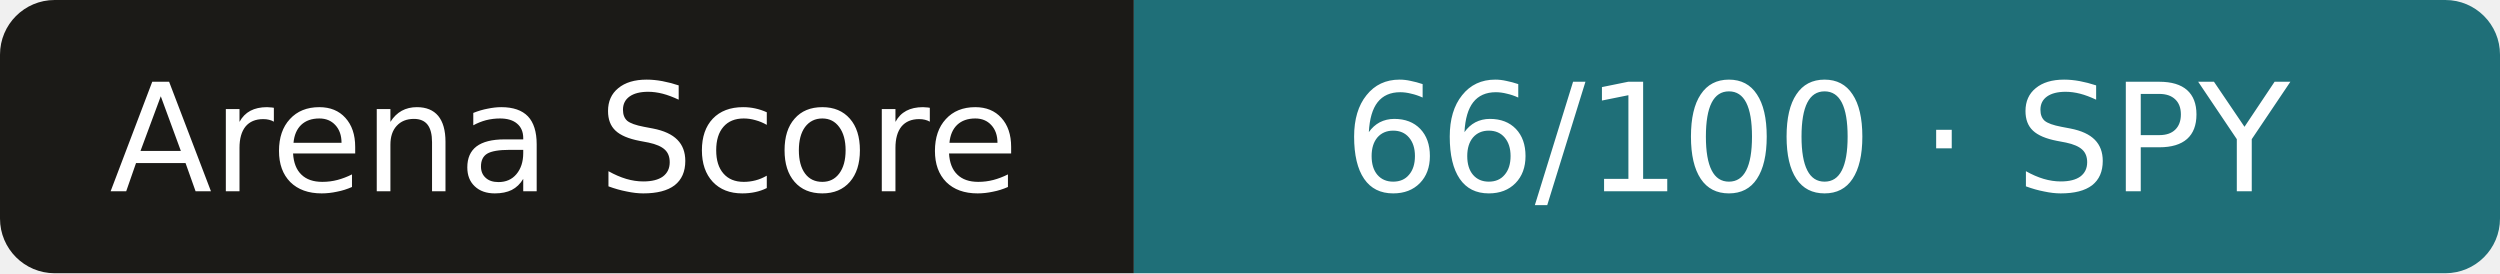
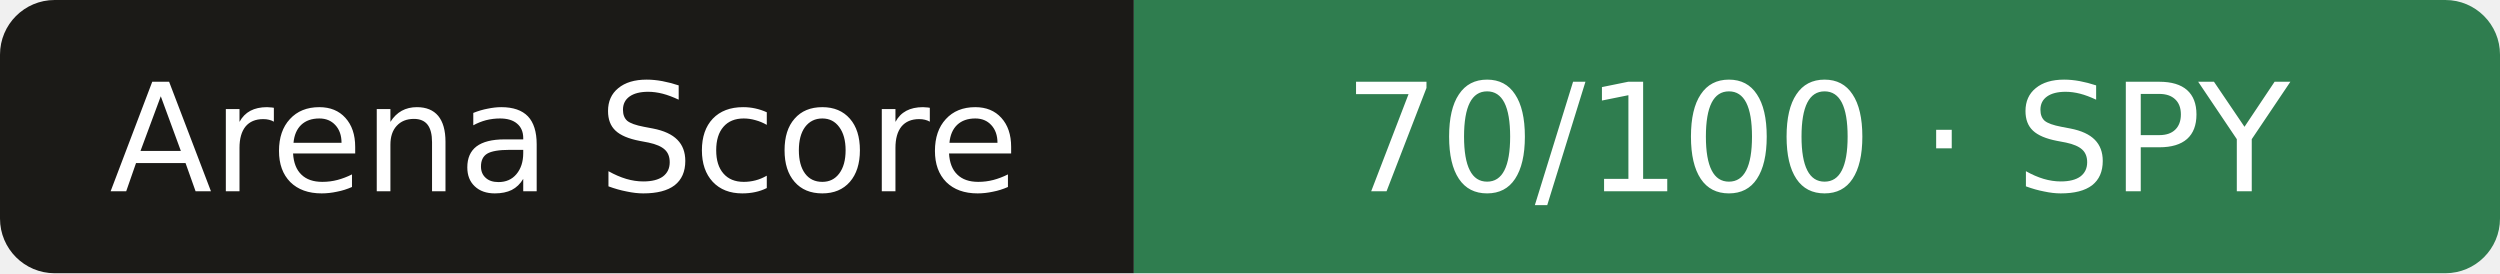
- <svg xmlns="http://www.w3.org/2000/svg" width="183" height="20" role="img" aria-label="Arena Score: 66/100 · SPY">
+ <svg xmlns="http://www.w3.org/2000/svg" width="183" height="20" role="img" aria-label="Arena Score: 70/100 · SPY">
  <clipPath id="r">
    <rect width="183" height="20" rx="4" />
  </clipPath>
  <g clip-path="url(#r)">
    <rect width="83" height="20" fill="#1b1a17" />
-     <rect x="83" width="101" height="20" fill="#1f6f78" />
+     <rect x="83" width="101" height="20" fill="#2f7d4f" />
  </g>
  <g fill="#fff" text-anchor="middle" font-family="Verdana,DejaVu Sans,sans-serif" font-size="11">
    <text x="41.3" y="14">Arena Score</text>
-     <text x="133.0" y="14">66/100 · SPY</text>
+     <text x="133.0" y="14">70/100 · SPY</text>
  </g>
</svg>
